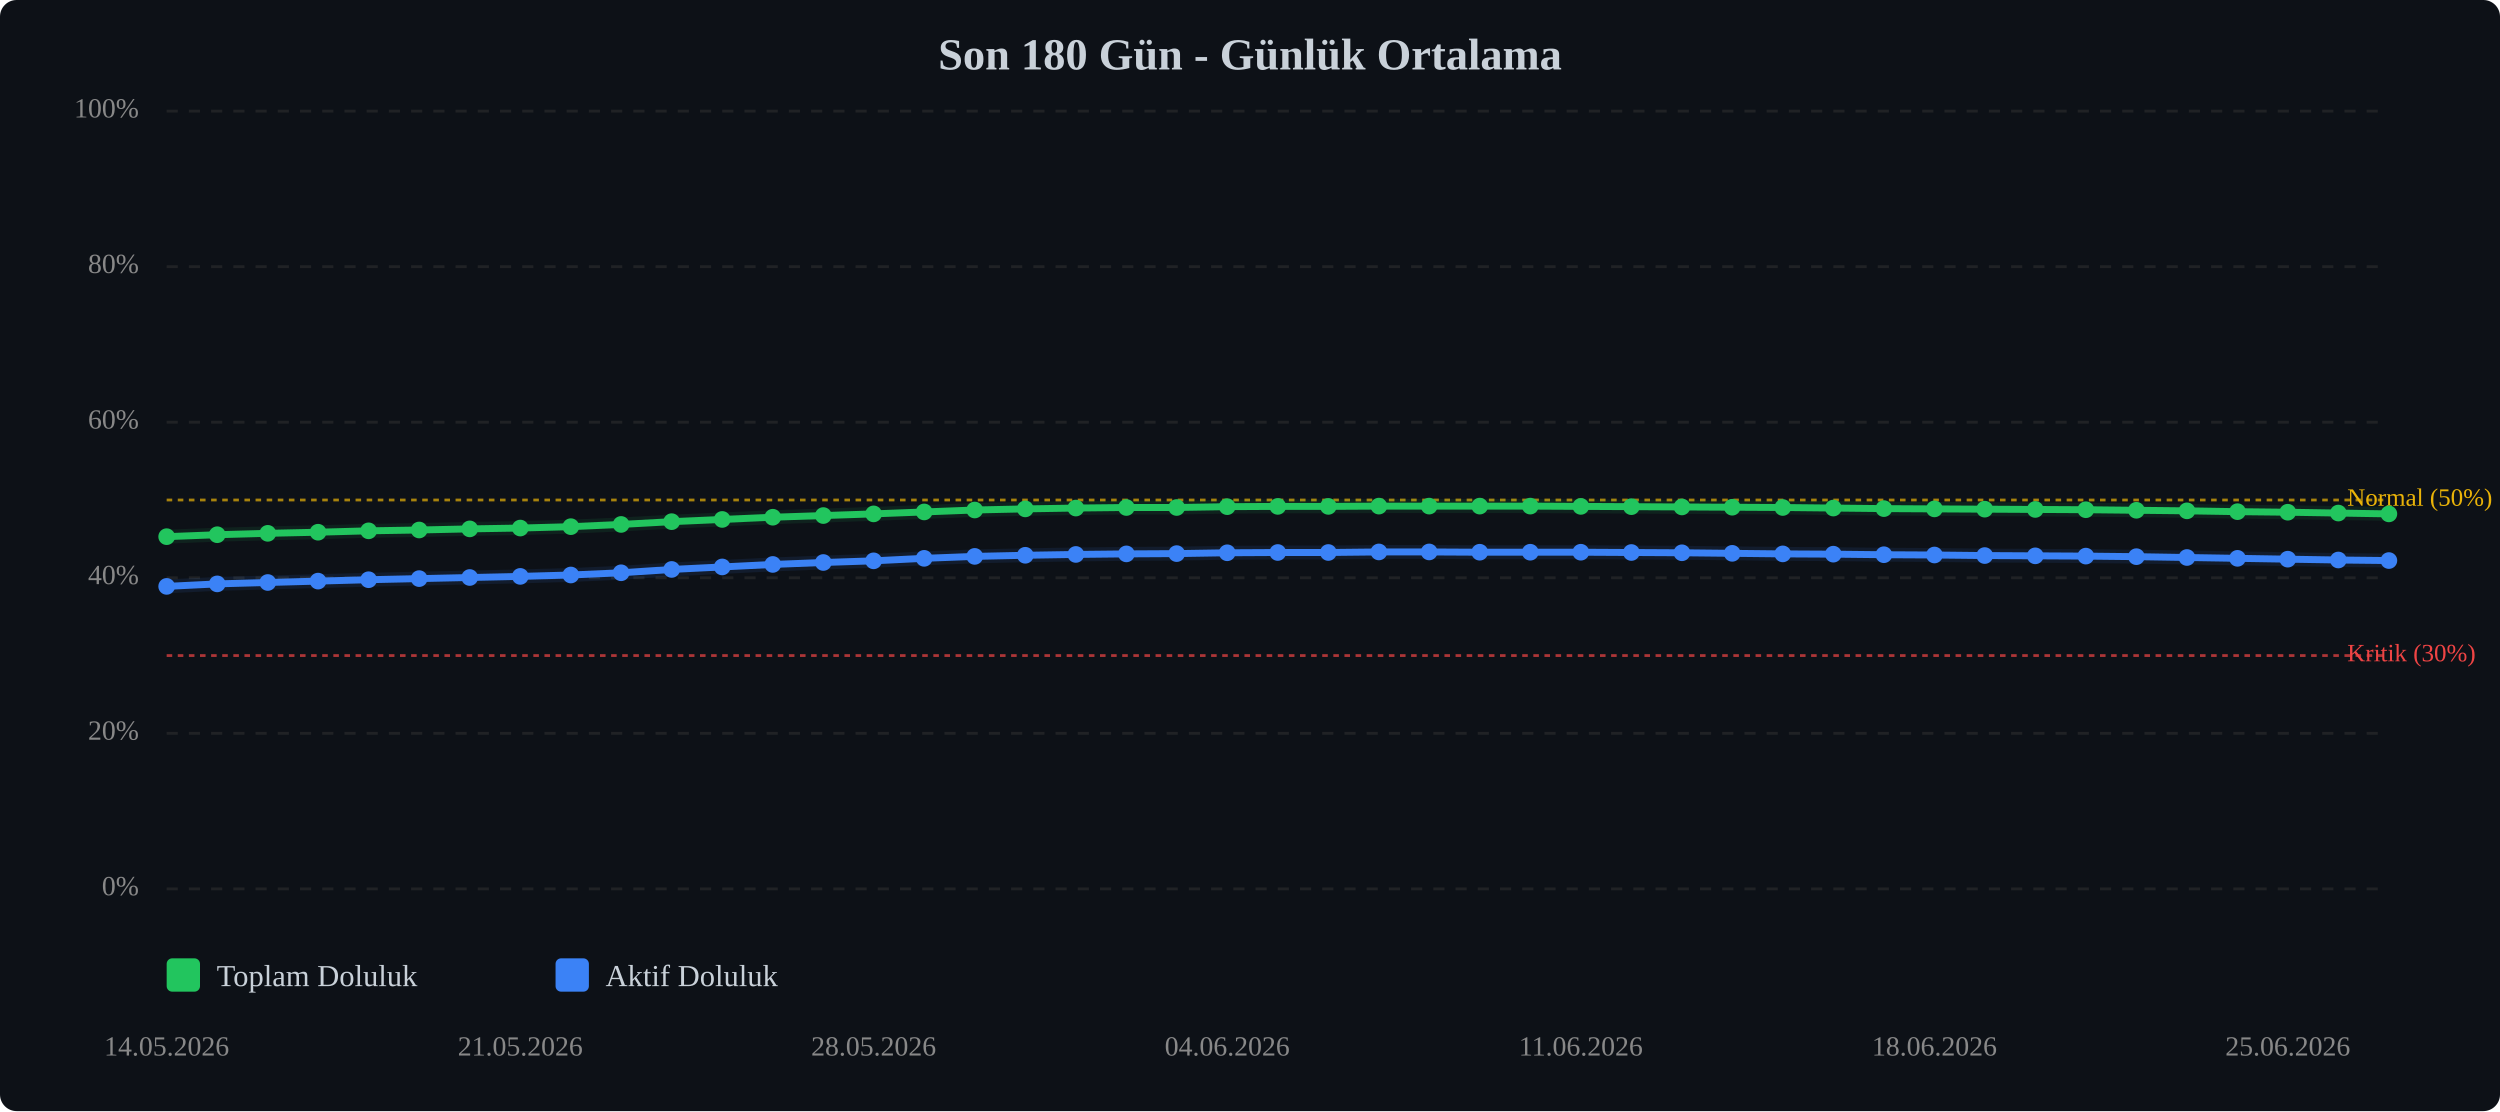
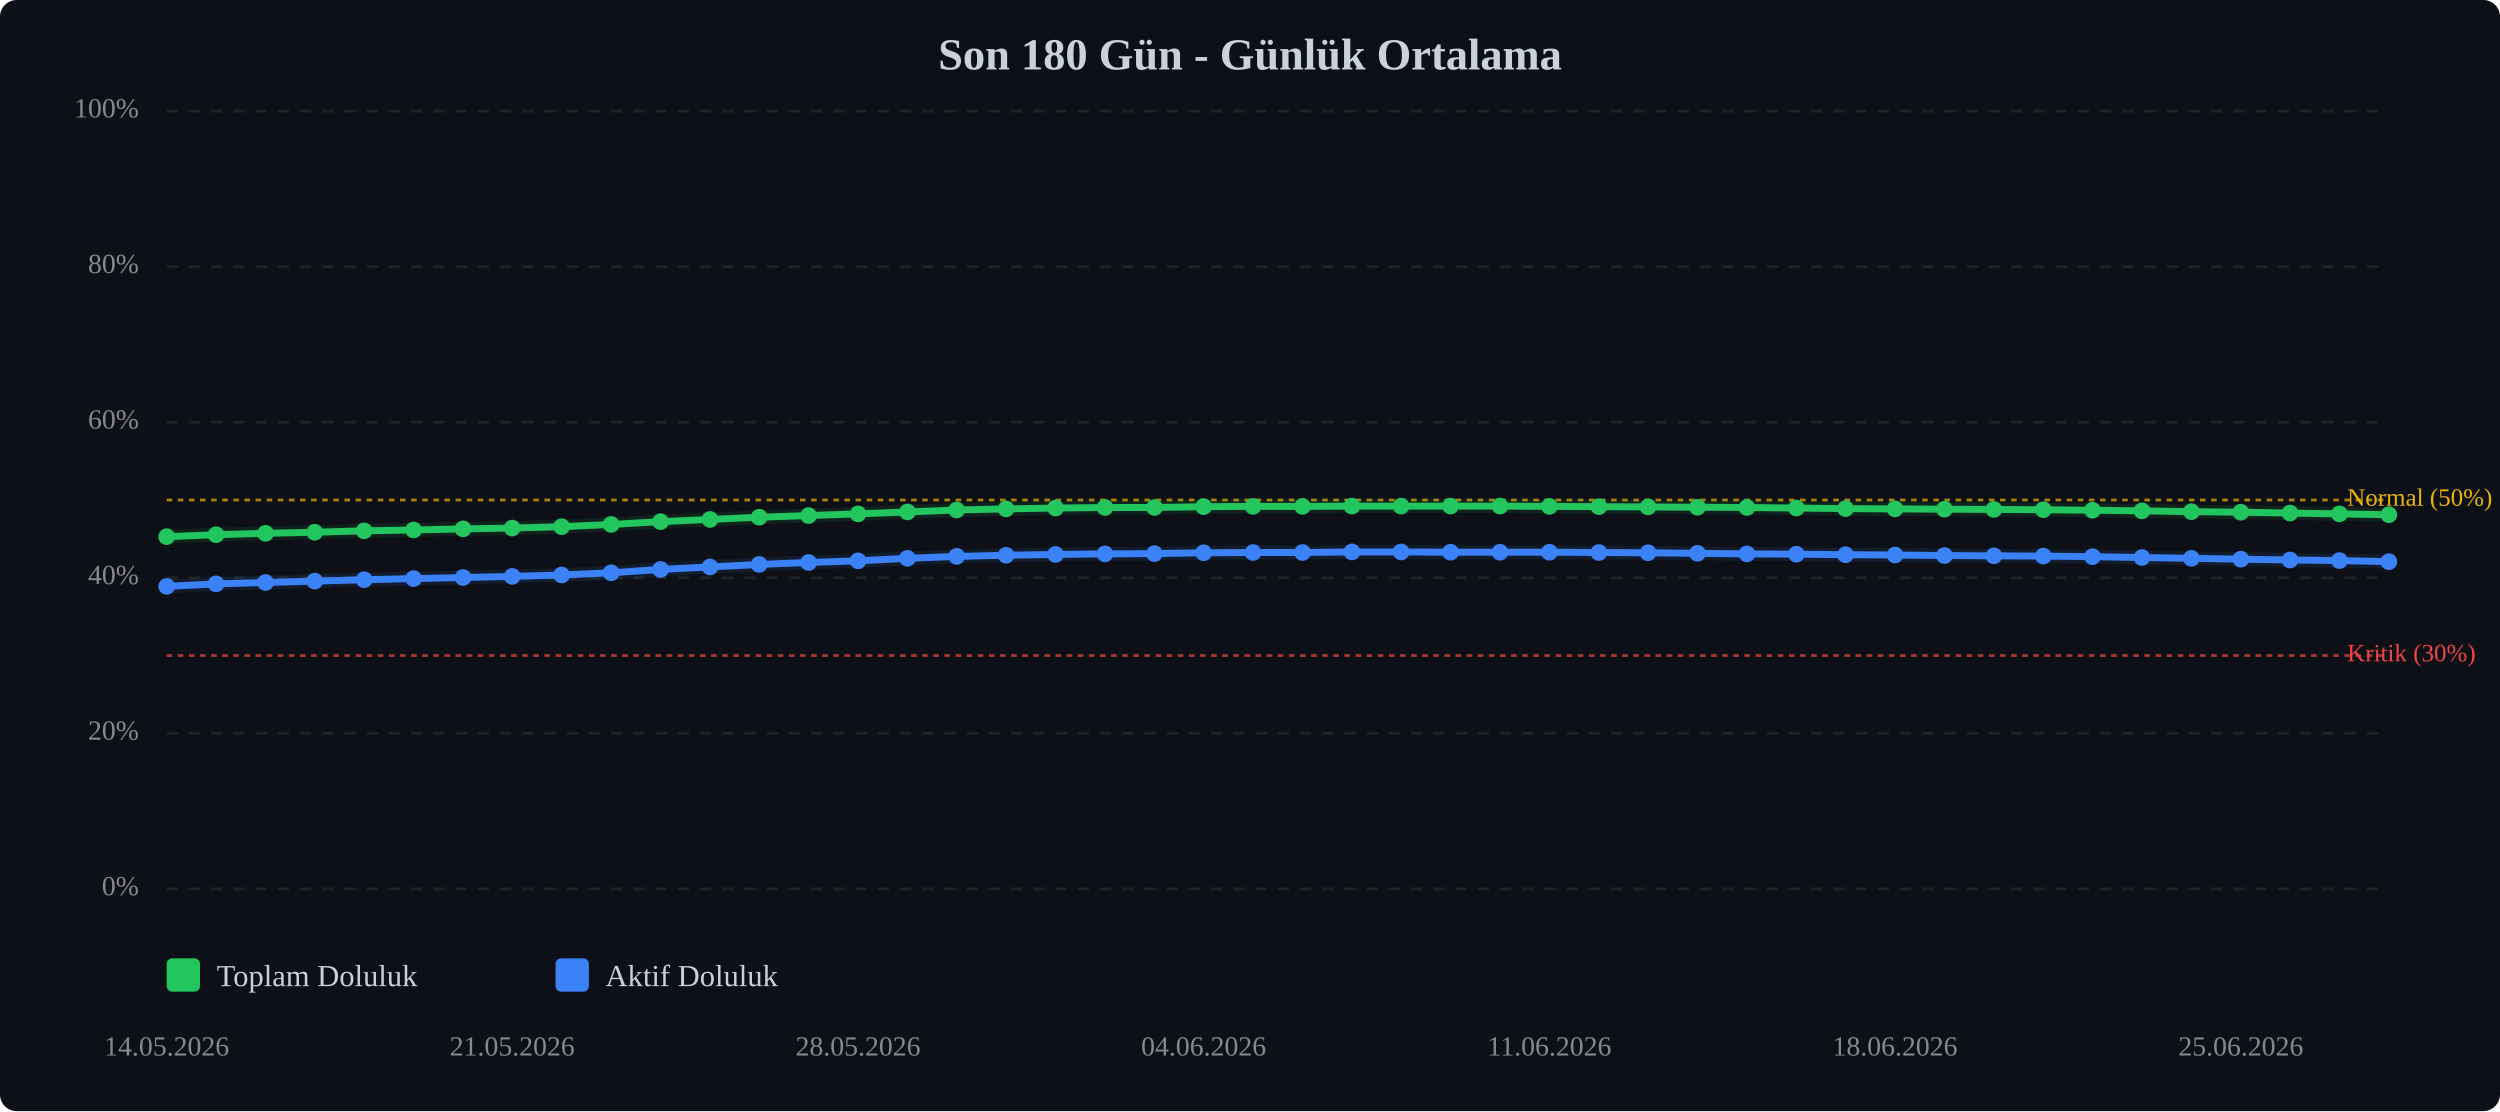
<svg xmlns="http://www.w3.org/2000/svg" viewBox="0 0 900 400" width="100%" style="max-width:900px;">
  <rect width="900" height="400" fill="#0d1117" rx="6" />
  <text x="450.0" y="25" text-anchor="middle" font-size="16" font-weight="bold" fill="#c9d1d9">Son 180 Gün - Günlük Ortalama</text>
  <line x1="60" y1="320.0" x2="860" y2="320.0" stroke="#333" stroke-width="1" stroke-dasharray="4,4" opacity="0.5" />
  <text x="50" y="320.0" text-anchor="end" dominant-baseline="middle" font-size="10" fill="#888">0%</text>
  <line x1="60" y1="264.0" x2="860" y2="264.0" stroke="#333" stroke-width="1" stroke-dasharray="4,4" opacity="0.5" />
  <text x="50" y="264.0" text-anchor="end" dominant-baseline="middle" font-size="10" fill="#888">20%</text>
  <line x1="60" y1="208.0" x2="860" y2="208.0" stroke="#333" stroke-width="1" stroke-dasharray="4,4" opacity="0.5" />
  <text x="50" y="208.0" text-anchor="end" dominant-baseline="middle" font-size="10" fill="#888">40%</text>
  <line x1="60" y1="152.0" x2="860" y2="152.0" stroke="#333" stroke-width="1" stroke-dasharray="4,4" opacity="0.5" />
  <text x="50" y="152.0" text-anchor="end" dominant-baseline="middle" font-size="10" fill="#888">60%</text>
  <line x1="60" y1="96.0" x2="860" y2="96.0" stroke="#333" stroke-width="1" stroke-dasharray="4,4" opacity="0.5" />
  <text x="50" y="96.0" text-anchor="end" dominant-baseline="middle" font-size="10" fill="#888">80%</text>
  <line x1="60" y1="40.0" x2="860" y2="40.0" stroke="#333" stroke-width="1" stroke-dasharray="4,4" opacity="0.5" />
  <text x="50" y="40.0" text-anchor="end" dominant-baseline="middle" font-size="10" fill="#888">100%</text>
  <line x1="60" y1="236.0" x2="860" y2="236.0" stroke="#ef4444" stroke-width="1" stroke-dasharray="2,2" opacity="0.7" />
  <text x="845" y="236.0" dominant-baseline="middle" font-size="9" fill="#ef4444">Kritik (30%)</text>
  <line x1="60" y1="180.0" x2="860" y2="180.0" stroke="#eab308" stroke-width="1" stroke-dasharray="2,2" opacity="0.7" />
  <text x="845" y="180.0" dominant-baseline="middle" font-size="9" fill="#eab308">Normal (50%)</text>
-   <polyline points="60.0,193.2 78.2,192.5 96.4,192.0 114.5,191.6 132.7,191.1 150.9,190.8 169.1,190.4 187.3,190.1 205.5,189.6 223.6,188.8 241.8,187.8 260.0,187.0 278.2,186.2 296.4,185.6 314.5,185.0 332.7,184.3 350.9,183.6 369.1,183.2 387.3,182.9 405.5,182.7 423.6,182.7 441.8,182.4 460.0,182.3 478.2,182.3 496.4,182.2 514.5,182.2 532.7,182.2 550.9,182.2 569.1,182.3 587.3,182.4 605.5,182.5 623.6,182.6 641.8,182.7 660.0,182.9 678.2,183.1 696.4,183.2 714.5,183.3 732.7,183.4 750.9,183.5 769.1,183.7 787.3,183.9 805.5,184.2 823.6,184.4 841.8,184.7 860.0,185.0" fill="none" stroke="#22c55e" stroke-width="2.5" stroke-linecap="round" stroke-linejoin="round" />
-   <polyline points="60.0,193.2 78.2,192.5 96.4,192.0 114.5,191.6 132.7,191.1 150.9,190.8 169.1,190.4 187.3,190.1 205.5,189.6 223.6,188.8 241.8,187.8 260.0,187.0 278.2,186.2 296.4,185.6 314.5,185.0 332.7,184.3 350.9,183.6 369.1,183.2 387.3,182.9 405.5,182.7 423.6,182.7 441.8,182.4 460.0,182.3 478.2,182.3 496.4,182.2 514.5,182.2 532.7,182.2 550.9,182.2 569.1,182.3 587.3,182.4 605.5,182.5 623.6,182.6 641.8,182.7 660.0,182.9 678.2,183.1 696.4,183.2 714.5,183.3 732.7,183.4 750.9,183.5 769.1,183.7 787.3,183.9 805.5,184.2 823.6,184.4 841.8,184.7 860.0,185.0" fill="none" stroke="#22c55e" stroke-width="5" opacity="0.1" stroke-linecap="round" stroke-linejoin="round" />
-   <polyline points="60.0,211.1 78.2,210.2 96.4,209.7 114.5,209.2 132.7,208.7 150.9,208.3 169.1,207.9 187.3,207.5 205.5,207.0 223.6,206.2 241.8,205.0 260.0,204.1 278.2,203.2 296.4,202.5 314.5,201.9 332.7,201.0 350.9,200.3 369.1,199.9 387.3,199.6 405.5,199.4 423.6,199.3 441.8,199.0 460.0,198.9 478.2,198.9 496.4,198.7 514.5,198.7 532.7,198.8 550.9,198.8 569.1,198.8 587.3,198.9 605.5,199.0 623.6,199.2 641.8,199.4 660.0,199.5 678.2,199.7 696.4,199.8 714.5,200.0 732.7,200.1 750.9,200.2 769.1,200.4 787.3,200.7 805.5,201.0 823.6,201.3 841.8,201.6 860.0,201.8" fill="none" stroke="#3b82f6" stroke-width="2.5" stroke-linecap="round" stroke-linejoin="round" />
-   <polyline points="60.0,211.1 78.2,210.2 96.4,209.7 114.5,209.2 132.7,208.7 150.9,208.3 169.1,207.9 187.3,207.5 205.5,207.0 223.6,206.2 241.8,205.0 260.0,204.1 278.2,203.2 296.4,202.5 314.5,201.9 332.7,201.0 350.9,200.3 369.1,199.9 387.3,199.6 405.5,199.4 423.6,199.3 441.8,199.0 460.0,198.9 478.2,198.9 496.4,198.7 514.5,198.7 532.7,198.8 550.9,198.8 569.1,198.8 587.3,198.9 605.5,199.0 623.6,199.2 641.8,199.4 660.0,199.5 678.2,199.7 696.4,199.8 714.5,200.0 732.7,200.1 750.9,200.2 769.1,200.4 787.3,200.7 805.5,201.0 823.6,201.3 841.8,201.6 860.0,201.8" fill="none" stroke="#3b82f6" stroke-width="5" opacity="0.1" stroke-linecap="round" stroke-linejoin="round" />
+   <polyline points="60.0,193.2 77.8,192.5 95.6,192.0 113.3,191.6 131.1,191.1 148.9,190.8 166.7,190.4 184.4,190.1 202.2,189.6 220.0,188.8 237.8,187.8 255.6,187.0 273.3,186.2 291.1,185.6 308.9,185.0 326.7,184.3 344.4,183.6 362.2,183.2 380.0,182.9 397.8,182.7 415.6,182.7 433.3,182.4 451.1,182.3 468.9,182.3 486.7,182.2 504.4,182.2 522.2,182.2 540.0,182.2 557.8,182.3 575.6,182.4 593.3,182.5 611.1,182.6 628.9,182.7 646.7,182.9 664.4,183.1 682.2,183.2 700.0,183.3 717.8,183.4 735.6,183.5 753.3,183.7 771.1,183.9 788.9,184.2 806.7,184.4 824.4,184.7 842.2,185.0 860.0,185.3" fill="none" stroke="#22c55e" stroke-width="2.5" stroke-linecap="round" stroke-linejoin="round" />
+   <polyline points="60.0,193.2 77.8,192.5 95.6,192.0 113.3,191.6 131.1,191.1 148.9,190.8 166.7,190.4 184.4,190.1 202.2,189.6 220.0,188.8 237.8,187.8 255.6,187.0 273.3,186.2 291.1,185.6 308.9,185.0 326.7,184.3 344.4,183.6 362.2,183.2 380.0,182.9 397.8,182.7 415.6,182.7 433.3,182.4 451.1,182.3 468.9,182.3 486.7,182.2 504.4,182.2 522.2,182.2 540.0,182.2 557.8,182.3 575.6,182.4 593.3,182.5 611.1,182.6 628.9,182.7 646.7,182.9 664.4,183.1 682.2,183.2 700.0,183.3 717.8,183.4 735.6,183.5 753.3,183.7 771.1,183.9 788.9,184.2 806.7,184.4 824.4,184.7 842.2,185.0 860.0,185.3" fill="none" stroke="#22c55e" stroke-width="5" opacity="0.1" stroke-linecap="round" stroke-linejoin="round" />
+   <polyline points="60.0,211.1 77.8,210.2 95.6,209.7 113.3,209.2 131.1,208.7 148.9,208.3 166.7,207.9 184.4,207.5 202.2,207.0 220.0,206.2 237.8,205.0 255.6,204.1 273.3,203.2 291.1,202.5 308.9,201.9 326.7,201.0 344.4,200.3 362.2,199.9 380.0,199.6 397.8,199.4 415.6,199.3 433.3,199.0 451.1,198.9 468.9,198.9 486.7,198.7 504.4,198.7 522.2,198.8 540.0,198.8 557.8,198.8 575.6,198.9 593.3,199.0 611.1,199.2 628.9,199.4 646.7,199.5 664.4,199.7 682.2,199.8 700.0,200.0 717.8,200.1 735.6,200.2 753.3,200.4 771.1,200.7 788.9,201.0 806.7,201.3 824.4,201.6 842.2,201.8 860.0,202.2" fill="none" stroke="#3b82f6" stroke-width="2.5" stroke-linecap="round" stroke-linejoin="round" />
+   <polyline points="60.0,211.1 77.8,210.2 95.6,209.7 113.3,209.2 131.1,208.7 148.9,208.3 166.7,207.9 184.4,207.5 202.2,207.0 220.0,206.2 237.8,205.0 255.6,204.1 273.3,203.2 291.1,202.5 308.9,201.9 326.7,201.0 344.4,200.3 362.2,199.9 380.0,199.6 397.8,199.4 415.6,199.3 433.3,199.0 451.1,198.9 468.9,198.9 486.7,198.7 504.4,198.7 522.2,198.8 540.0,198.8 557.8,198.8 575.6,198.9 593.3,199.0 611.1,199.2 628.9,199.4 646.7,199.5 664.4,199.7 682.2,199.8 700.0,200.0 717.8,200.1 735.6,200.2 753.3,200.4 771.1,200.7 788.9,201.0 806.7,201.3 824.4,201.6 842.2,201.8 860.0,202.2" fill="none" stroke="#3b82f6" stroke-width="5" opacity="0.1" stroke-linecap="round" stroke-linejoin="round" />
  <circle cx="60.0" cy="193.2" r="3" fill="#22c55e" />
-   <circle cx="78.2" cy="192.5" r="3" fill="#22c55e" />
-   <circle cx="96.4" cy="192.0" r="3" fill="#22c55e" />
-   <circle cx="114.5" cy="191.6" r="3" fill="#22c55e" />
-   <circle cx="132.7" cy="191.1" r="3" fill="#22c55e" />
-   <circle cx="150.9" cy="190.8" r="3" fill="#22c55e" />
-   <circle cx="169.1" cy="190.4" r="3" fill="#22c55e" />
-   <circle cx="187.3" cy="190.1" r="3" fill="#22c55e" />
-   <circle cx="205.5" cy="189.6" r="3" fill="#22c55e" />
-   <circle cx="223.6" cy="188.8" r="3" fill="#22c55e" />
-   <circle cx="241.8" cy="187.8" r="3" fill="#22c55e" />
-   <circle cx="260.0" cy="187.0" r="3" fill="#22c55e" />
-   <circle cx="278.2" cy="186.2" r="3" fill="#22c55e" />
-   <circle cx="296.4" cy="185.6" r="3" fill="#22c55e" />
-   <circle cx="314.5" cy="185.0" r="3" fill="#22c55e" />
-   <circle cx="332.7" cy="184.3" r="3" fill="#22c55e" />
-   <circle cx="350.9" cy="183.6" r="3" fill="#22c55e" />
-   <circle cx="369.1" cy="183.2" r="3" fill="#22c55e" />
-   <circle cx="387.3" cy="182.9" r="3" fill="#22c55e" />
-   <circle cx="405.5" cy="182.7" r="3" fill="#22c55e" />
-   <circle cx="423.6" cy="182.7" r="3" fill="#22c55e" />
-   <circle cx="441.8" cy="182.4" r="3" fill="#22c55e" />
-   <circle cx="460.0" cy="182.3" r="3" fill="#22c55e" />
-   <circle cx="478.2" cy="182.3" r="3" fill="#22c55e" />
-   <circle cx="496.4" cy="182.2" r="3" fill="#22c55e" />
-   <circle cx="514.5" cy="182.2" r="3" fill="#22c55e" />
-   <circle cx="532.7" cy="182.2" r="3" fill="#22c55e" />
-   <circle cx="550.9" cy="182.2" r="3" fill="#22c55e" />
-   <circle cx="569.1" cy="182.3" r="3" fill="#22c55e" />
-   <circle cx="587.3" cy="182.4" r="3" fill="#22c55e" />
-   <circle cx="605.5" cy="182.5" r="3" fill="#22c55e" />
-   <circle cx="623.6" cy="182.6" r="3" fill="#22c55e" />
-   <circle cx="641.8" cy="182.7" r="3" fill="#22c55e" />
-   <circle cx="660.0" cy="182.9" r="3" fill="#22c55e" />
-   <circle cx="678.2" cy="183.1" r="3" fill="#22c55e" />
-   <circle cx="696.4" cy="183.2" r="3" fill="#22c55e" />
-   <circle cx="714.5" cy="183.3" r="3" fill="#22c55e" />
-   <circle cx="732.7" cy="183.4" r="3" fill="#22c55e" />
-   <circle cx="750.9" cy="183.5" r="3" fill="#22c55e" />
-   <circle cx="769.1" cy="183.7" r="3" fill="#22c55e" />
-   <circle cx="787.3" cy="183.9" r="3" fill="#22c55e" />
-   <circle cx="805.5" cy="184.2" r="3" fill="#22c55e" />
-   <circle cx="823.6" cy="184.4" r="3" fill="#22c55e" />
-   <circle cx="841.8" cy="184.7" r="3" fill="#22c55e" />
-   <circle cx="860.0" cy="185.0" r="3" fill="#22c55e" />
+   <circle cx="77.8" cy="192.5" r="3" fill="#22c55e" />
+   <circle cx="95.6" cy="192.0" r="3" fill="#22c55e" />
+   <circle cx="113.3" cy="191.6" r="3" fill="#22c55e" />
+   <circle cx="131.1" cy="191.1" r="3" fill="#22c55e" />
+   <circle cx="148.9" cy="190.8" r="3" fill="#22c55e" />
+   <circle cx="166.7" cy="190.4" r="3" fill="#22c55e" />
+   <circle cx="184.4" cy="190.1" r="3" fill="#22c55e" />
+   <circle cx="202.2" cy="189.6" r="3" fill="#22c55e" />
+   <circle cx="220.0" cy="188.8" r="3" fill="#22c55e" />
+   <circle cx="237.8" cy="187.8" r="3" fill="#22c55e" />
+   <circle cx="255.6" cy="187.0" r="3" fill="#22c55e" />
+   <circle cx="273.3" cy="186.2" r="3" fill="#22c55e" />
+   <circle cx="291.1" cy="185.6" r="3" fill="#22c55e" />
+   <circle cx="308.9" cy="185.0" r="3" fill="#22c55e" />
+   <circle cx="326.7" cy="184.3" r="3" fill="#22c55e" />
+   <circle cx="344.4" cy="183.6" r="3" fill="#22c55e" />
+   <circle cx="362.2" cy="183.2" r="3" fill="#22c55e" />
+   <circle cx="380.0" cy="182.9" r="3" fill="#22c55e" />
+   <circle cx="397.8" cy="182.7" r="3" fill="#22c55e" />
+   <circle cx="415.6" cy="182.7" r="3" fill="#22c55e" />
+   <circle cx="433.3" cy="182.4" r="3" fill="#22c55e" />
+   <circle cx="451.1" cy="182.3" r="3" fill="#22c55e" />
+   <circle cx="468.9" cy="182.3" r="3" fill="#22c55e" />
+   <circle cx="486.7" cy="182.2" r="3" fill="#22c55e" />
+   <circle cx="504.4" cy="182.2" r="3" fill="#22c55e" />
+   <circle cx="522.2" cy="182.2" r="3" fill="#22c55e" />
+   <circle cx="540.0" cy="182.2" r="3" fill="#22c55e" />
+   <circle cx="557.8" cy="182.3" r="3" fill="#22c55e" />
+   <circle cx="575.6" cy="182.4" r="3" fill="#22c55e" />
+   <circle cx="593.3" cy="182.5" r="3" fill="#22c55e" />
+   <circle cx="611.1" cy="182.6" r="3" fill="#22c55e" />
+   <circle cx="628.9" cy="182.7" r="3" fill="#22c55e" />
+   <circle cx="646.7" cy="182.9" r="3" fill="#22c55e" />
+   <circle cx="664.4" cy="183.1" r="3" fill="#22c55e" />
+   <circle cx="682.2" cy="183.2" r="3" fill="#22c55e" />
+   <circle cx="700.0" cy="183.3" r="3" fill="#22c55e" />
+   <circle cx="717.8" cy="183.4" r="3" fill="#22c55e" />
+   <circle cx="735.6" cy="183.5" r="3" fill="#22c55e" />
+   <circle cx="753.3" cy="183.7" r="3" fill="#22c55e" />
+   <circle cx="771.1" cy="183.9" r="3" fill="#22c55e" />
+   <circle cx="788.9" cy="184.2" r="3" fill="#22c55e" />
+   <circle cx="806.7" cy="184.4" r="3" fill="#22c55e" />
+   <circle cx="824.4" cy="184.7" r="3" fill="#22c55e" />
+   <circle cx="842.2" cy="185.0" r="3" fill="#22c55e" />
+   <circle cx="860.0" cy="185.3" r="3" fill="#22c55e" />
  <circle cx="60.0" cy="211.1" r="3" fill="#3b82f6" />
-   <circle cx="78.2" cy="210.2" r="3" fill="#3b82f6" />
-   <circle cx="96.4" cy="209.7" r="3" fill="#3b82f6" />
-   <circle cx="114.5" cy="209.2" r="3" fill="#3b82f6" />
-   <circle cx="132.7" cy="208.7" r="3" fill="#3b82f6" />
-   <circle cx="150.9" cy="208.3" r="3" fill="#3b82f6" />
-   <circle cx="169.1" cy="207.9" r="3" fill="#3b82f6" />
-   <circle cx="187.3" cy="207.5" r="3" fill="#3b82f6" />
-   <circle cx="205.5" cy="207.0" r="3" fill="#3b82f6" />
-   <circle cx="223.6" cy="206.2" r="3" fill="#3b82f6" />
-   <circle cx="241.8" cy="205.0" r="3" fill="#3b82f6" />
-   <circle cx="260.0" cy="204.1" r="3" fill="#3b82f6" />
-   <circle cx="278.2" cy="203.2" r="3" fill="#3b82f6" />
-   <circle cx="296.4" cy="202.5" r="3" fill="#3b82f6" />
-   <circle cx="314.5" cy="201.9" r="3" fill="#3b82f6" />
-   <circle cx="332.7" cy="201.0" r="3" fill="#3b82f6" />
-   <circle cx="350.9" cy="200.3" r="3" fill="#3b82f6" />
-   <circle cx="369.1" cy="199.9" r="3" fill="#3b82f6" />
-   <circle cx="387.3" cy="199.6" r="3" fill="#3b82f6" />
-   <circle cx="405.5" cy="199.4" r="3" fill="#3b82f6" />
-   <circle cx="423.6" cy="199.3" r="3" fill="#3b82f6" />
-   <circle cx="441.8" cy="199.0" r="3" fill="#3b82f6" />
-   <circle cx="460.0" cy="198.9" r="3" fill="#3b82f6" />
-   <circle cx="478.2" cy="198.9" r="3" fill="#3b82f6" />
-   <circle cx="496.4" cy="198.7" r="3" fill="#3b82f6" />
-   <circle cx="514.5" cy="198.7" r="3" fill="#3b82f6" />
-   <circle cx="532.7" cy="198.8" r="3" fill="#3b82f6" />
-   <circle cx="550.9" cy="198.8" r="3" fill="#3b82f6" />
-   <circle cx="569.1" cy="198.8" r="3" fill="#3b82f6" />
-   <circle cx="587.3" cy="198.9" r="3" fill="#3b82f6" />
-   <circle cx="605.5" cy="199.0" r="3" fill="#3b82f6" />
-   <circle cx="623.6" cy="199.2" r="3" fill="#3b82f6" />
-   <circle cx="641.8" cy="199.4" r="3" fill="#3b82f6" />
-   <circle cx="660.0" cy="199.5" r="3" fill="#3b82f6" />
-   <circle cx="678.2" cy="199.7" r="3" fill="#3b82f6" />
-   <circle cx="696.4" cy="199.8" r="3" fill="#3b82f6" />
-   <circle cx="714.5" cy="200.0" r="3" fill="#3b82f6" />
-   <circle cx="732.7" cy="200.1" r="3" fill="#3b82f6" />
-   <circle cx="750.9" cy="200.2" r="3" fill="#3b82f6" />
-   <circle cx="769.1" cy="200.4" r="3" fill="#3b82f6" />
-   <circle cx="787.3" cy="200.7" r="3" fill="#3b82f6" />
-   <circle cx="805.5" cy="201.0" r="3" fill="#3b82f6" />
-   <circle cx="823.6" cy="201.3" r="3" fill="#3b82f6" />
-   <circle cx="841.8" cy="201.6" r="3" fill="#3b82f6" />
-   <circle cx="860.0" cy="201.8" r="3" fill="#3b82f6" />
+   <circle cx="77.8" cy="210.2" r="3" fill="#3b82f6" />
+   <circle cx="95.6" cy="209.7" r="3" fill="#3b82f6" />
+   <circle cx="113.3" cy="209.2" r="3" fill="#3b82f6" />
+   <circle cx="131.1" cy="208.7" r="3" fill="#3b82f6" />
+   <circle cx="148.9" cy="208.3" r="3" fill="#3b82f6" />
+   <circle cx="166.7" cy="207.9" r="3" fill="#3b82f6" />
+   <circle cx="184.4" cy="207.5" r="3" fill="#3b82f6" />
+   <circle cx="202.2" cy="207.0" r="3" fill="#3b82f6" />
+   <circle cx="220.0" cy="206.2" r="3" fill="#3b82f6" />
+   <circle cx="237.8" cy="205.0" r="3" fill="#3b82f6" />
+   <circle cx="255.6" cy="204.1" r="3" fill="#3b82f6" />
+   <circle cx="273.3" cy="203.2" r="3" fill="#3b82f6" />
+   <circle cx="291.1" cy="202.5" r="3" fill="#3b82f6" />
+   <circle cx="308.9" cy="201.9" r="3" fill="#3b82f6" />
+   <circle cx="326.7" cy="201.0" r="3" fill="#3b82f6" />
+   <circle cx="344.4" cy="200.3" r="3" fill="#3b82f6" />
+   <circle cx="362.2" cy="199.9" r="3" fill="#3b82f6" />
+   <circle cx="380.0" cy="199.6" r="3" fill="#3b82f6" />
+   <circle cx="397.8" cy="199.4" r="3" fill="#3b82f6" />
+   <circle cx="415.6" cy="199.3" r="3" fill="#3b82f6" />
+   <circle cx="433.3" cy="199.0" r="3" fill="#3b82f6" />
+   <circle cx="451.1" cy="198.9" r="3" fill="#3b82f6" />
+   <circle cx="468.9" cy="198.9" r="3" fill="#3b82f6" />
+   <circle cx="486.7" cy="198.7" r="3" fill="#3b82f6" />
+   <circle cx="504.4" cy="198.7" r="3" fill="#3b82f6" />
+   <circle cx="522.2" cy="198.8" r="3" fill="#3b82f6" />
+   <circle cx="540.0" cy="198.8" r="3" fill="#3b82f6" />
+   <circle cx="557.8" cy="198.8" r="3" fill="#3b82f6" />
+   <circle cx="575.6" cy="198.9" r="3" fill="#3b82f6" />
+   <circle cx="593.3" cy="199.0" r="3" fill="#3b82f6" />
+   <circle cx="611.1" cy="199.2" r="3" fill="#3b82f6" />
+   <circle cx="628.9" cy="199.4" r="3" fill="#3b82f6" />
+   <circle cx="646.7" cy="199.5" r="3" fill="#3b82f6" />
+   <circle cx="664.4" cy="199.7" r="3" fill="#3b82f6" />
+   <circle cx="682.2" cy="199.8" r="3" fill="#3b82f6" />
+   <circle cx="700.0" cy="200.0" r="3" fill="#3b82f6" />
+   <circle cx="717.8" cy="200.1" r="3" fill="#3b82f6" />
+   <circle cx="735.6" cy="200.2" r="3" fill="#3b82f6" />
+   <circle cx="753.3" cy="200.4" r="3" fill="#3b82f6" />
+   <circle cx="771.1" cy="200.7" r="3" fill="#3b82f6" />
+   <circle cx="788.9" cy="201.0" r="3" fill="#3b82f6" />
+   <circle cx="806.7" cy="201.3" r="3" fill="#3b82f6" />
+   <circle cx="824.4" cy="201.6" r="3" fill="#3b82f6" />
+   <circle cx="842.2" cy="201.8" r="3" fill="#3b82f6" />
+   <circle cx="860.0" cy="202.2" r="3" fill="#3b82f6" />
  <text x="60.0" y="380" text-anchor="middle" font-size="10" fill="#888">14.05.2026</text>
-   <text x="187.3" y="380" text-anchor="middle" font-size="10" fill="#888">21.05.2026</text>
-   <text x="314.5" y="380" text-anchor="middle" font-size="10" fill="#888">28.05.2026</text>
-   <text x="441.8" y="380" text-anchor="middle" font-size="10" fill="#888">04.06.2026</text>
-   <text x="569.1" y="380" text-anchor="middle" font-size="10" fill="#888">11.06.2026</text>
-   <text x="696.4" y="380" text-anchor="middle" font-size="10" fill="#888">18.06.2026</text>
-   <text x="823.6" y="380" text-anchor="middle" font-size="10" fill="#888">25.06.2026</text>
+   <text x="184.4" y="380" text-anchor="middle" font-size="10" fill="#888">21.05.2026</text>
+   <text x="308.9" y="380" text-anchor="middle" font-size="10" fill="#888">28.05.2026</text>
+   <text x="433.3" y="380" text-anchor="middle" font-size="10" fill="#888">04.06.2026</text>
+   <text x="557.8" y="380" text-anchor="middle" font-size="10" fill="#888">11.06.2026</text>
+   <text x="682.2" y="380" text-anchor="middle" font-size="10" fill="#888">18.06.2026</text>
+   <text x="806.7" y="380" text-anchor="middle" font-size="10" fill="#888">25.06.2026</text>
  <g transform="translate(60, 345)">
    <rect x="0" y="0" width="12" height="12" fill="#22c55e" rx="2" />
    <text x="18" y="10" font-size="11" fill="#c9d1d9">Toplam Doluluk</text>
    <rect x="140" y="0" width="12" height="12" fill="#3b82f6" rx="2" />
    <text x="158" y="10" font-size="11" fill="#c9d1d9">Aktif Doluluk</text>
  </g>
</svg>
